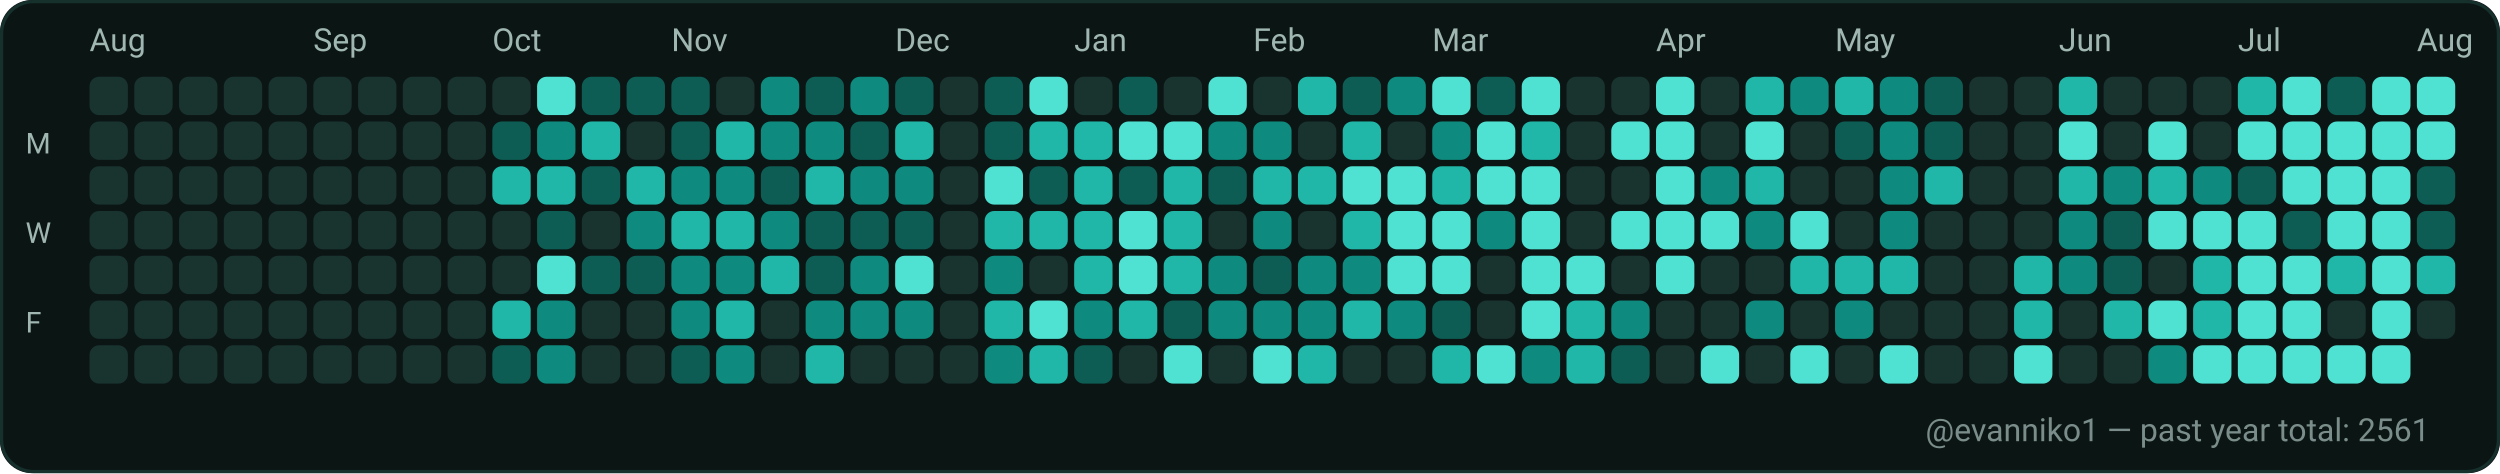
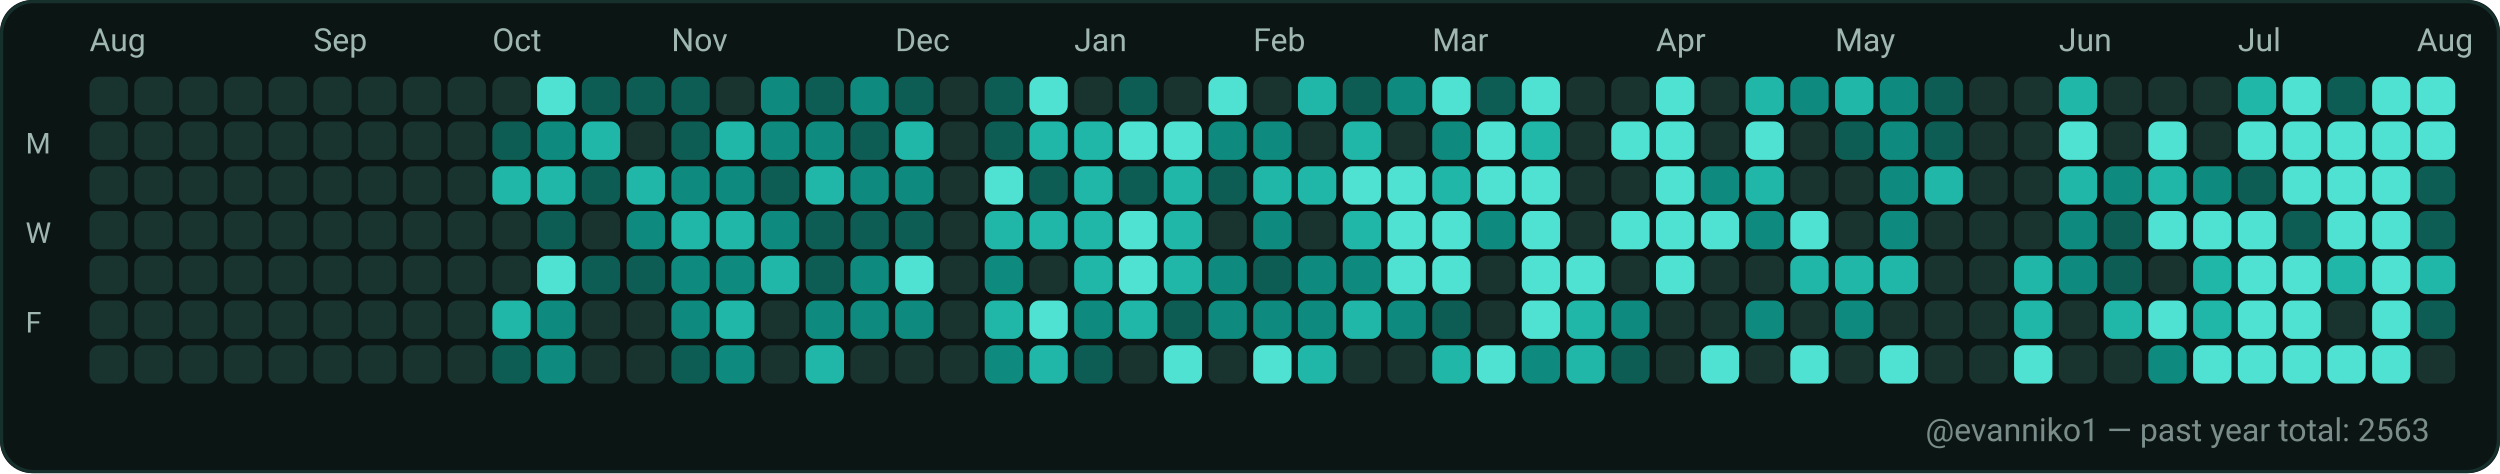
<svg xmlns="http://www.w3.org/2000/svg" width="782" height="148" viewBox="0 0 782 148" role="img" aria-label="GitHub contributions calendar for evanniko1">
  <rect x="0" y="0" width="782" height="148" rx="10" fill="#0D1117" />
  <rect x="0.5" y="0.5" width="781" height="147" rx="10" fill="#0B1514" stroke="#16302C" stroke-width="1" />
  <text x="28" y="16" fill="#9FB6B1" font-family="ui-sans-serif, system-ui, -apple-system, Segoe UI, Roboto, Ubuntu, Cantarell, Noto Sans, Helvetica Neue, Arial" font-size="10" text-rendering="geometricPrecision">Aug</text>
  <text x="98" y="16" fill="#9FB6B1" font-family="ui-sans-serif, system-ui, -apple-system, Segoe UI, Roboto, Ubuntu, Cantarell, Noto Sans, Helvetica Neue, Arial" font-size="10" text-rendering="geometricPrecision">Sep</text>
  <text x="154" y="16" fill="#9FB6B1" font-family="ui-sans-serif, system-ui, -apple-system, Segoe UI, Roboto, Ubuntu, Cantarell, Noto Sans, Helvetica Neue, Arial" font-size="10" text-rendering="geometricPrecision">Oct</text>
  <text x="210" y="16" fill="#9FB6B1" font-family="ui-sans-serif, system-ui, -apple-system, Segoe UI, Roboto, Ubuntu, Cantarell, Noto Sans, Helvetica Neue, Arial" font-size="10" text-rendering="geometricPrecision">Nov</text>
  <text x="280" y="16" fill="#9FB6B1" font-family="ui-sans-serif, system-ui, -apple-system, Segoe UI, Roboto, Ubuntu, Cantarell, Noto Sans, Helvetica Neue, Arial" font-size="10" text-rendering="geometricPrecision">Dec</text>
  <text x="336" y="16" fill="#9FB6B1" font-family="ui-sans-serif, system-ui, -apple-system, Segoe UI, Roboto, Ubuntu, Cantarell, Noto Sans, Helvetica Neue, Arial" font-size="10" text-rendering="geometricPrecision">Jan</text>
  <text x="392" y="16" fill="#9FB6B1" font-family="ui-sans-serif, system-ui, -apple-system, Segoe UI, Roboto, Ubuntu, Cantarell, Noto Sans, Helvetica Neue, Arial" font-size="10" text-rendering="geometricPrecision">Feb</text>
  <text x="448" y="16" fill="#9FB6B1" font-family="ui-sans-serif, system-ui, -apple-system, Segoe UI, Roboto, Ubuntu, Cantarell, Noto Sans, Helvetica Neue, Arial" font-size="10" text-rendering="geometricPrecision">Mar</text>
  <text x="518" y="16" fill="#9FB6B1" font-family="ui-sans-serif, system-ui, -apple-system, Segoe UI, Roboto, Ubuntu, Cantarell, Noto Sans, Helvetica Neue, Arial" font-size="10" text-rendering="geometricPrecision">Apr</text>
  <text x="574" y="16" fill="#9FB6B1" font-family="ui-sans-serif, system-ui, -apple-system, Segoe UI, Roboto, Ubuntu, Cantarell, Noto Sans, Helvetica Neue, Arial" font-size="10" text-rendering="geometricPrecision">May</text>
  <text x="644" y="16" fill="#9FB6B1" font-family="ui-sans-serif, system-ui, -apple-system, Segoe UI, Roboto, Ubuntu, Cantarell, Noto Sans, Helvetica Neue, Arial" font-size="10" text-rendering="geometricPrecision">Jun</text>
  <text x="700" y="16" fill="#9FB6B1" font-family="ui-sans-serif, system-ui, -apple-system, Segoe UI, Roboto, Ubuntu, Cantarell, Noto Sans, Helvetica Neue, Arial" font-size="10" text-rendering="geometricPrecision">Jul</text>
  <text x="756" y="16" fill="#9FB6B1" font-family="ui-sans-serif, system-ui, -apple-system, Segoe UI, Roboto, Ubuntu, Cantarell, Noto Sans, Helvetica Neue, Arial" font-size="10" text-rendering="geometricPrecision">Aug</text>
  <text x="8" y="48" fill="#9FB6B1" font-family="ui-sans-serif, system-ui, -apple-system, Segoe UI, Roboto, Ubuntu, Cantarell, Noto Sans, Helvetica Neue, Arial" font-size="9" text-rendering="geometricPrecision">M</text>
  <text x="8" y="76" fill="#9FB6B1" font-family="ui-sans-serif, system-ui, -apple-system, Segoe UI, Roboto, Ubuntu, Cantarell, Noto Sans, Helvetica Neue, Arial" font-size="9" text-rendering="geometricPrecision">W</text>
  <text x="8" y="104" fill="#9FB6B1" font-family="ui-sans-serif, system-ui, -apple-system, Segoe UI, Roboto, Ubuntu, Cantarell, Noto Sans, Helvetica Neue, Arial" font-size="9" text-rendering="geometricPrecision">F</text>
  <g>
    <rect x="28" y="24" width="12" height="12" rx="3" fill="#19332F" />
  </g>
  <g>
    <rect x="28" y="38" width="12" height="12" rx="3" fill="#19332F" />
  </g>
  <g>
    <rect x="28" y="52" width="12" height="12" rx="3" fill="#19332F" />
  </g>
  <g>
    <rect x="28" y="66" width="12" height="12" rx="3" fill="#19332F" />
  </g>
  <g>
    <rect x="28" y="80" width="12" height="12" rx="3" fill="#19332F" />
  </g>
  <g>
    <rect x="28" y="94" width="12" height="12" rx="3" fill="#19332F" />
  </g>
  <g>
    <rect x="28" y="108" width="12" height="12" rx="3" fill="#19332F" />
  </g>
  <g>
    <rect x="42" y="24" width="12" height="12" rx="3" fill="#19332F" />
  </g>
  <g>
    <rect x="42" y="38" width="12" height="12" rx="3" fill="#19332F" />
  </g>
  <g>
    <rect x="42" y="52" width="12" height="12" rx="3" fill="#19332F" />
  </g>
  <g>
    <rect x="42" y="66" width="12" height="12" rx="3" fill="#19332F" />
  </g>
  <g>
    <rect x="42" y="80" width="12" height="12" rx="3" fill="#19332F" />
  </g>
  <g>
    <rect x="42" y="94" width="12" height="12" rx="3" fill="#19332F" />
  </g>
  <g>
    <rect x="42" y="108" width="12" height="12" rx="3" fill="#19332F" />
  </g>
  <g>
    <rect x="56" y="24" width="12" height="12" rx="3" fill="#19332F" />
  </g>
  <g>
    <rect x="56" y="38" width="12" height="12" rx="3" fill="#19332F" />
  </g>
  <g>
    <rect x="56" y="52" width="12" height="12" rx="3" fill="#19332F" />
  </g>
  <g>
    <rect x="56" y="66" width="12" height="12" rx="3" fill="#19332F" />
  </g>
  <g>
    <rect x="56" y="80" width="12" height="12" rx="3" fill="#19332F" />
  </g>
  <g>
    <rect x="56" y="94" width="12" height="12" rx="3" fill="#19332F" />
  </g>
  <g>
    <rect x="56" y="108" width="12" height="12" rx="3" fill="#19332F" />
  </g>
  <g>
    <rect x="70" y="24" width="12" height="12" rx="3" fill="#19332F" />
  </g>
  <g>
    <rect x="70" y="38" width="12" height="12" rx="3" fill="#19332F" />
  </g>
  <g>
    <rect x="70" y="52" width="12" height="12" rx="3" fill="#19332F" />
  </g>
  <g>
    <rect x="70" y="66" width="12" height="12" rx="3" fill="#19332F" />
  </g>
  <g>
    <rect x="70" y="80" width="12" height="12" rx="3" fill="#19332F" />
  </g>
  <g>
    <rect x="70" y="94" width="12" height="12" rx="3" fill="#19332F" />
  </g>
  <g>
    <rect x="70" y="108" width="12" height="12" rx="3" fill="#19332F" />
  </g>
  <g>
    <rect x="84" y="24" width="12" height="12" rx="3" fill="#19332F" />
  </g>
  <g>
    <rect x="84" y="38" width="12" height="12" rx="3" fill="#19332F" />
  </g>
  <g>
    <rect x="84" y="52" width="12" height="12" rx="3" fill="#19332F" />
  </g>
  <g>
    <rect x="84" y="66" width="12" height="12" rx="3" fill="#19332F" />
  </g>
  <g>
    <rect x="84" y="80" width="12" height="12" rx="3" fill="#19332F" />
  </g>
  <g>
    <rect x="84" y="94" width="12" height="12" rx="3" fill="#19332F" />
  </g>
  <g>
    <rect x="84" y="108" width="12" height="12" rx="3" fill="#19332F" />
  </g>
  <g>
    <rect x="98" y="24" width="12" height="12" rx="3" fill="#19332F" />
  </g>
  <g>
    <rect x="98" y="38" width="12" height="12" rx="3" fill="#19332F" />
  </g>
  <g>
    <rect x="98" y="52" width="12" height="12" rx="3" fill="#19332F" />
  </g>
  <g>
    <rect x="98" y="66" width="12" height="12" rx="3" fill="#19332F" />
  </g>
  <g>
    <rect x="98" y="80" width="12" height="12" rx="3" fill="#19332F" />
  </g>
  <g>
    <rect x="98" y="94" width="12" height="12" rx="3" fill="#19332F" />
  </g>
  <g>
    <rect x="98" y="108" width="12" height="12" rx="3" fill="#19332F" />
  </g>
  <g>
    <rect x="112" y="24" width="12" height="12" rx="3" fill="#19332F" />
  </g>
  <g>
    <rect x="112" y="38" width="12" height="12" rx="3" fill="#19332F" />
  </g>
  <g>
    <rect x="112" y="52" width="12" height="12" rx="3" fill="#19332F" />
  </g>
  <g>
    <rect x="112" y="66" width="12" height="12" rx="3" fill="#19332F" />
  </g>
  <g>
    <rect x="112" y="80" width="12" height="12" rx="3" fill="#19332F" />
  </g>
  <g>
    <rect x="112" y="94" width="12" height="12" rx="3" fill="#19332F" />
  </g>
  <g>
    <rect x="112" y="108" width="12" height="12" rx="3" fill="#19332F" />
  </g>
  <g>
    <rect x="126" y="24" width="12" height="12" rx="3" fill="#19332F" />
  </g>
  <g>
    <rect x="126" y="38" width="12" height="12" rx="3" fill="#19332F" />
  </g>
  <g>
    <rect x="126" y="52" width="12" height="12" rx="3" fill="#19332F" />
  </g>
  <g>
    <rect x="126" y="66" width="12" height="12" rx="3" fill="#19332F" />
  </g>
  <g>
    <rect x="126" y="80" width="12" height="12" rx="3" fill="#19332F" />
  </g>
  <g>
    <rect x="126" y="94" width="12" height="12" rx="3" fill="#19332F" />
  </g>
  <g>
    <rect x="126" y="108" width="12" height="12" rx="3" fill="#19332F" />
  </g>
  <g>
    <rect x="140" y="24" width="12" height="12" rx="3" fill="#19332F" />
  </g>
  <g>
    <rect x="140" y="38" width="12" height="12" rx="3" fill="#19332F" />
  </g>
  <g>
    <rect x="140" y="52" width="12" height="12" rx="3" fill="#19332F" />
  </g>
  <g>
    <rect x="140" y="66" width="12" height="12" rx="3" fill="#19332F" />
  </g>
  <g>
    <rect x="140" y="80" width="12" height="12" rx="3" fill="#19332F" />
  </g>
  <g>
    <rect x="140" y="94" width="12" height="12" rx="3" fill="#19332F" />
  </g>
  <g>
    <rect x="140" y="108" width="12" height="12" rx="3" fill="#19332F" />
  </g>
  <g>
    <rect x="154" y="24" width="12" height="12" rx="3" fill="#19332F" />
  </g>
  <g>
    <rect x="154" y="38" width="12" height="12" rx="3" fill="#0D5D54" />
  </g>
  <g>
    <rect x="154" y="52" width="12" height="12" rx="3" fill="#21B7A8" />
  </g>
  <g>
    <rect x="154" y="66" width="12" height="12" rx="3" fill="#19332F" />
  </g>
  <g>
    <rect x="154" y="80" width="12" height="12" rx="3" fill="#19332F" />
  </g>
  <g>
    <rect x="154" y="94" width="12" height="12" rx="3" fill="#21B7A8" />
  </g>
  <g>
    <rect x="154" y="108" width="12" height="12" rx="3" fill="#0D5D54" />
  </g>
  <g>
    <rect x="168" y="24" width="12" height="12" rx="3" fill="#4FE2D2" />
  </g>
  <g>
    <rect x="168" y="38" width="12" height="12" rx="3" fill="#0E8B7E" />
  </g>
  <g>
    <rect x="168" y="52" width="12" height="12" rx="3" fill="#21B7A8" />
  </g>
  <g>
    <rect x="168" y="66" width="12" height="12" rx="3" fill="#0D5D54" />
  </g>
  <g>
    <rect x="168" y="80" width="12" height="12" rx="3" fill="#4FE2D2" />
  </g>
  <g>
    <rect x="168" y="94" width="12" height="12" rx="3" fill="#0E8B7E" />
  </g>
  <g>
    <rect x="168" y="108" width="12" height="12" rx="3" fill="#0E8B7E" />
  </g>
  <g>
    <rect x="182" y="24" width="12" height="12" rx="3" fill="#0D5D54" />
  </g>
  <g>
    <rect x="182" y="38" width="12" height="12" rx="3" fill="#21B7A8" />
  </g>
  <g>
    <rect x="182" y="52" width="12" height="12" rx="3" fill="#0D5D54" />
  </g>
  <g>
    <rect x="182" y="66" width="12" height="12" rx="3" fill="#19332F" />
  </g>
  <g>
    <rect x="182" y="80" width="12" height="12" rx="3" fill="#0D5D54" />
  </g>
  <g>
    <rect x="182" y="94" width="12" height="12" rx="3" fill="#19332F" />
  </g>
  <g>
    <rect x="182" y="108" width="12" height="12" rx="3" fill="#19332F" />
  </g>
  <g>
    <rect x="196" y="24" width="12" height="12" rx="3" fill="#0D5D54" />
  </g>
  <g>
    <rect x="196" y="38" width="12" height="12" rx="3" fill="#19332F" />
  </g>
  <g>
    <rect x="196" y="52" width="12" height="12" rx="3" fill="#21B7A8" />
  </g>
  <g>
    <rect x="196" y="66" width="12" height="12" rx="3" fill="#0E8B7E" />
  </g>
  <g>
    <rect x="196" y="80" width="12" height="12" rx="3" fill="#0D5D54" />
  </g>
  <g>
    <rect x="196" y="94" width="12" height="12" rx="3" fill="#19332F" />
  </g>
  <g>
    <rect x="196" y="108" width="12" height="12" rx="3" fill="#19332F" />
  </g>
  <g>
    <rect x="210" y="24" width="12" height="12" rx="3" fill="#0D5D54" />
  </g>
  <g>
    <rect x="210" y="38" width="12" height="12" rx="3" fill="#0D5D54" />
  </g>
  <g>
    <rect x="210" y="52" width="12" height="12" rx="3" fill="#0E8B7E" />
  </g>
  <g>
    <rect x="210" y="66" width="12" height="12" rx="3" fill="#21B7A8" />
  </g>
  <g>
    <rect x="210" y="80" width="12" height="12" rx="3" fill="#0E8B7E" />
  </g>
  <g>
    <rect x="210" y="94" width="12" height="12" rx="3" fill="#0E8B7E" />
  </g>
  <g>
    <rect x="210" y="108" width="12" height="12" rx="3" fill="#0D5D54" />
  </g>
  <g>
    <rect x="224" y="24" width="12" height="12" rx="3" fill="#19332F" />
  </g>
  <g>
    <rect x="224" y="38" width="12" height="12" rx="3" fill="#21B7A8" />
  </g>
  <g>
    <rect x="224" y="52" width="12" height="12" rx="3" fill="#0E8B7E" />
  </g>
  <g>
    <rect x="224" y="66" width="12" height="12" rx="3" fill="#21B7A8" />
  </g>
  <g>
    <rect x="224" y="80" width="12" height="12" rx="3" fill="#0E8B7E" />
  </g>
  <g>
    <rect x="224" y="94" width="12" height="12" rx="3" fill="#21B7A8" />
  </g>
  <g>
    <rect x="224" y="108" width="12" height="12" rx="3" fill="#0E8B7E" />
  </g>
  <g>
    <rect x="238" y="24" width="12" height="12" rx="3" fill="#0E8B7E" />
  </g>
  <g>
    <rect x="238" y="38" width="12" height="12" rx="3" fill="#0E8B7E" />
  </g>
  <g>
    <rect x="238" y="52" width="12" height="12" rx="3" fill="#0D5D54" />
  </g>
  <g>
    <rect x="238" y="66" width="12" height="12" rx="3" fill="#0E8B7E" />
  </g>
  <g>
    <rect x="238" y="80" width="12" height="12" rx="3" fill="#21B7A8" />
  </g>
  <g>
    <rect x="238" y="94" width="12" height="12" rx="3" fill="#19332F" />
  </g>
  <g>
    <rect x="238" y="108" width="12" height="12" rx="3" fill="#19332F" />
  </g>
  <g>
    <rect x="252" y="24" width="12" height="12" rx="3" fill="#0D5D54" />
  </g>
  <g>
    <rect x="252" y="38" width="12" height="12" rx="3" fill="#0E8B7E" />
  </g>
  <g>
    <rect x="252" y="52" width="12" height="12" rx="3" fill="#21B7A8" />
  </g>
  <g>
    <rect x="252" y="66" width="12" height="12" rx="3" fill="#0D5D54" />
  </g>
  <g>
    <rect x="252" y="80" width="12" height="12" rx="3" fill="#0D5D54" />
  </g>
  <g>
    <rect x="252" y="94" width="12" height="12" rx="3" fill="#0E8B7E" />
  </g>
  <g>
    <rect x="252" y="108" width="12" height="12" rx="3" fill="#21B7A8" />
  </g>
  <g>
    <rect x="266" y="24" width="12" height="12" rx="3" fill="#0E8B7E" />
  </g>
  <g>
    <rect x="266" y="38" width="12" height="12" rx="3" fill="#0D5D54" />
  </g>
  <g>
    <rect x="266" y="52" width="12" height="12" rx="3" fill="#0E8B7E" />
  </g>
  <g>
    <rect x="266" y="66" width="12" height="12" rx="3" fill="#0D5D54" />
  </g>
  <g>
    <rect x="266" y="80" width="12" height="12" rx="3" fill="#0E8B7E" />
  </g>
  <g>
    <rect x="266" y="94" width="12" height="12" rx="3" fill="#0E8B7E" />
  </g>
  <g>
    <rect x="266" y="108" width="12" height="12" rx="3" fill="#19332F" />
  </g>
  <g>
    <rect x="280" y="24" width="12" height="12" rx="3" fill="#0D5D54" />
  </g>
  <g>
    <rect x="280" y="38" width="12" height="12" rx="3" fill="#21B7A8" />
  </g>
  <g>
    <rect x="280" y="52" width="12" height="12" rx="3" fill="#0E8B7E" />
  </g>
  <g>
    <rect x="280" y="66" width="12" height="12" rx="3" fill="#0D5D54" />
  </g>
  <g>
    <rect x="280" y="80" width="12" height="12" rx="3" fill="#4FE2D2" />
  </g>
  <g>
    <rect x="280" y="94" width="12" height="12" rx="3" fill="#0E8B7E" />
  </g>
  <g>
    <rect x="280" y="108" width="12" height="12" rx="3" fill="#19332F" />
  </g>
  <g>
    <rect x="294" y="24" width="12" height="12" rx="3" fill="#19332F" />
  </g>
  <g>
    <rect x="294" y="38" width="12" height="12" rx="3" fill="#19332F" />
  </g>
  <g>
    <rect x="294" y="52" width="12" height="12" rx="3" fill="#19332F" />
  </g>
  <g>
    <rect x="294" y="66" width="12" height="12" rx="3" fill="#19332F" />
  </g>
  <g>
    <rect x="294" y="80" width="12" height="12" rx="3" fill="#19332F" />
  </g>
  <g>
    <rect x="294" y="94" width="12" height="12" rx="3" fill="#19332F" />
  </g>
  <g>
    <rect x="294" y="108" width="12" height="12" rx="3" fill="#19332F" />
  </g>
  <g>
    <rect x="308" y="24" width="12" height="12" rx="3" fill="#0D5D54" />
  </g>
  <g>
    <rect x="308" y="38" width="12" height="12" rx="3" fill="#0D5D54" />
  </g>
  <g>
    <rect x="308" y="52" width="12" height="12" rx="3" fill="#4FE2D2" />
  </g>
  <g>
    <rect x="308" y="66" width="12" height="12" rx="3" fill="#21B7A8" />
  </g>
  <g>
    <rect x="308" y="80" width="12" height="12" rx="3" fill="#0E8B7E" />
  </g>
  <g>
    <rect x="308" y="94" width="12" height="12" rx="3" fill="#21B7A8" />
  </g>
  <g>
    <rect x="308" y="108" width="12" height="12" rx="3" fill="#0E8B7E" />
  </g>
  <g>
    <rect x="322" y="24" width="12" height="12" rx="3" fill="#4FE2D2" />
  </g>
  <g>
    <rect x="322" y="38" width="12" height="12" rx="3" fill="#21B7A8" />
  </g>
  <g>
    <rect x="322" y="52" width="12" height="12" rx="3" fill="#0D5D54" />
  </g>
  <g>
    <rect x="322" y="66" width="12" height="12" rx="3" fill="#21B7A8" />
  </g>
  <g>
    <rect x="322" y="80" width="12" height="12" rx="3" fill="#19332F" />
  </g>
  <g>
    <rect x="322" y="94" width="12" height="12" rx="3" fill="#4FE2D2" />
  </g>
  <g>
    <rect x="322" y="108" width="12" height="12" rx="3" fill="#21B7A8" />
  </g>
  <g>
    <rect x="336" y="24" width="12" height="12" rx="3" fill="#19332F" />
  </g>
  <g>
    <rect x="336" y="38" width="12" height="12" rx="3" fill="#21B7A8" />
  </g>
  <g>
    <rect x="336" y="52" width="12" height="12" rx="3" fill="#21B7A8" />
  </g>
  <g>
    <rect x="336" y="66" width="12" height="12" rx="3" fill="#21B7A8" />
  </g>
  <g>
    <rect x="336" y="80" width="12" height="12" rx="3" fill="#21B7A8" />
  </g>
  <g>
    <rect x="336" y="94" width="12" height="12" rx="3" fill="#0E8B7E" />
  </g>
  <g>
    <rect x="336" y="108" width="12" height="12" rx="3" fill="#0D5D54" />
  </g>
  <g>
    <rect x="350" y="24" width="12" height="12" rx="3" fill="#0D5D54" />
  </g>
  <g>
    <rect x="350" y="38" width="12" height="12" rx="3" fill="#4FE2D2" />
  </g>
  <g>
    <rect x="350" y="52" width="12" height="12" rx="3" fill="#0D5D54" />
  </g>
  <g>
    <rect x="350" y="66" width="12" height="12" rx="3" fill="#4FE2D2" />
  </g>
  <g>
    <rect x="350" y="80" width="12" height="12" rx="3" fill="#4FE2D2" />
  </g>
  <g>
    <rect x="350" y="94" width="12" height="12" rx="3" fill="#21B7A8" />
  </g>
  <g>
    <rect x="350" y="108" width="12" height="12" rx="3" fill="#19332F" />
  </g>
  <g>
    <rect x="364" y="24" width="12" height="12" rx="3" fill="#19332F" />
  </g>
  <g>
    <rect x="364" y="38" width="12" height="12" rx="3" fill="#4FE2D2" />
  </g>
  <g>
    <rect x="364" y="52" width="12" height="12" rx="3" fill="#21B7A8" />
  </g>
  <g>
    <rect x="364" y="66" width="12" height="12" rx="3" fill="#21B7A8" />
  </g>
  <g>
    <rect x="364" y="80" width="12" height="12" rx="3" fill="#21B7A8" />
  </g>
  <g>
    <rect x="364" y="94" width="12" height="12" rx="3" fill="#0D5D54" />
  </g>
  <g>
    <rect x="364" y="108" width="12" height="12" rx="3" fill="#4FE2D2" />
  </g>
  <g>
    <rect x="378" y="24" width="12" height="12" rx="3" fill="#4FE2D2" />
  </g>
  <g>
    <rect x="378" y="38" width="12" height="12" rx="3" fill="#0E8B7E" />
  </g>
  <g>
    <rect x="378" y="52" width="12" height="12" rx="3" fill="#0D5D54" />
  </g>
  <g>
    <rect x="378" y="66" width="12" height="12" rx="3" fill="#19332F" />
  </g>
  <g>
    <rect x="378" y="80" width="12" height="12" rx="3" fill="#0E8B7E" />
  </g>
  <g>
    <rect x="378" y="94" width="12" height="12" rx="3" fill="#0E8B7E" />
  </g>
  <g>
    <rect x="378" y="108" width="12" height="12" rx="3" fill="#19332F" />
  </g>
  <g>
    <rect x="392" y="24" width="12" height="12" rx="3" fill="#19332F" />
  </g>
  <g>
    <rect x="392" y="38" width="12" height="12" rx="3" fill="#0E8B7E" />
  </g>
  <g>
    <rect x="392" y="52" width="12" height="12" rx="3" fill="#21B7A8" />
  </g>
  <g>
    <rect x="392" y="66" width="12" height="12" rx="3" fill="#0E8B7E" />
  </g>
  <g>
    <rect x="392" y="80" width="12" height="12" rx="3" fill="#0D5D54" />
  </g>
  <g>
    <rect x="392" y="94" width="12" height="12" rx="3" fill="#0E8B7E" />
  </g>
  <g>
    <rect x="392" y="108" width="12" height="12" rx="3" fill="#4FE2D2" />
  </g>
  <g>
    <rect x="406" y="24" width="12" height="12" rx="3" fill="#21B7A8" />
  </g>
  <g>
    <rect x="406" y="38" width="12" height="12" rx="3" fill="#19332F" />
  </g>
  <g>
    <rect x="406" y="52" width="12" height="12" rx="3" fill="#21B7A8" />
  </g>
  <g>
    <rect x="406" y="66" width="12" height="12" rx="3" fill="#19332F" />
  </g>
  <g>
    <rect x="406" y="80" width="12" height="12" rx="3" fill="#0E8B7E" />
  </g>
  <g>
    <rect x="406" y="94" width="12" height="12" rx="3" fill="#0E8B7E" />
  </g>
  <g>
    <rect x="406" y="108" width="12" height="12" rx="3" fill="#21B7A8" />
  </g>
  <g>
    <rect x="420" y="24" width="12" height="12" rx="3" fill="#0D5D54" />
  </g>
  <g>
    <rect x="420" y="38" width="12" height="12" rx="3" fill="#21B7A8" />
  </g>
  <g>
    <rect x="420" y="52" width="12" height="12" rx="3" fill="#4FE2D2" />
  </g>
  <g>
    <rect x="420" y="66" width="12" height="12" rx="3" fill="#21B7A8" />
  </g>
  <g>
    <rect x="420" y="80" width="12" height="12" rx="3" fill="#0E8B7E" />
  </g>
  <g>
    <rect x="420" y="94" width="12" height="12" rx="3" fill="#21B7A8" />
  </g>
  <g>
    <rect x="420" y="108" width="12" height="12" rx="3" fill="#19332F" />
  </g>
  <g>
    <rect x="434" y="24" width="12" height="12" rx="3" fill="#0E8B7E" />
  </g>
  <g>
    <rect x="434" y="38" width="12" height="12" rx="3" fill="#19332F" />
  </g>
  <g>
    <rect x="434" y="52" width="12" height="12" rx="3" fill="#4FE2D2" />
  </g>
  <g>
    <rect x="434" y="66" width="12" height="12" rx="3" fill="#4FE2D2" />
  </g>
  <g>
    <rect x="434" y="80" width="12" height="12" rx="3" fill="#4FE2D2" />
  </g>
  <g>
    <rect x="434" y="94" width="12" height="12" rx="3" fill="#0E8B7E" />
  </g>
  <g>
    <rect x="434" y="108" width="12" height="12" rx="3" fill="#19332F" />
  </g>
  <g>
    <rect x="448" y="24" width="12" height="12" rx="3" fill="#4FE2D2" />
  </g>
  <g>
    <rect x="448" y="38" width="12" height="12" rx="3" fill="#0E8B7E" />
  </g>
  <g>
    <rect x="448" y="52" width="12" height="12" rx="3" fill="#21B7A8" />
  </g>
  <g>
    <rect x="448" y="66" width="12" height="12" rx="3" fill="#4FE2D2" />
  </g>
  <g>
    <rect x="448" y="80" width="12" height="12" rx="3" fill="#4FE2D2" />
  </g>
  <g>
    <rect x="448" y="94" width="12" height="12" rx="3" fill="#0D5D54" />
  </g>
  <g>
    <rect x="448" y="108" width="12" height="12" rx="3" fill="#21B7A8" />
  </g>
  <g>
    <rect x="462" y="24" width="12" height="12" rx="3" fill="#0D5D54" />
  </g>
  <g>
    <rect x="462" y="38" width="12" height="12" rx="3" fill="#4FE2D2" />
  </g>
  <g>
    <rect x="462" y="52" width="12" height="12" rx="3" fill="#4FE2D2" />
  </g>
  <g>
    <rect x="462" y="66" width="12" height="12" rx="3" fill="#0E8B7E" />
  </g>
  <g>
    <rect x="462" y="80" width="12" height="12" rx="3" fill="#19332F" />
  </g>
  <g>
    <rect x="462" y="94" width="12" height="12" rx="3" fill="#19332F" />
  </g>
  <g>
    <rect x="462" y="108" width="12" height="12" rx="3" fill="#4FE2D2" />
  </g>
  <g>
    <rect x="476" y="24" width="12" height="12" rx="3" fill="#4FE2D2" />
  </g>
  <g>
    <rect x="476" y="38" width="12" height="12" rx="3" fill="#21B7A8" />
  </g>
  <g>
    <rect x="476" y="52" width="12" height="12" rx="3" fill="#4FE2D2" />
  </g>
  <g>
    <rect x="476" y="66" width="12" height="12" rx="3" fill="#4FE2D2" />
  </g>
  <g>
    <rect x="476" y="80" width="12" height="12" rx="3" fill="#4FE2D2" />
  </g>
  <g>
    <rect x="476" y="94" width="12" height="12" rx="3" fill="#4FE2D2" />
  </g>
  <g>
    <rect x="476" y="108" width="12" height="12" rx="3" fill="#0E8B7E" />
  </g>
  <g>
    <rect x="490" y="24" width="12" height="12" rx="3" fill="#19332F" />
  </g>
  <g>
    <rect x="490" y="38" width="12" height="12" rx="3" fill="#19332F" />
  </g>
  <g>
    <rect x="490" y="52" width="12" height="12" rx="3" fill="#19332F" />
  </g>
  <g>
    <rect x="490" y="66" width="12" height="12" rx="3" fill="#19332F" />
  </g>
  <g>
    <rect x="490" y="80" width="12" height="12" rx="3" fill="#4FE2D2" />
  </g>
  <g>
    <rect x="490" y="94" width="12" height="12" rx="3" fill="#21B7A8" />
  </g>
  <g>
    <rect x="490" y="108" width="12" height="12" rx="3" fill="#21B7A8" />
  </g>
  <g>
    <rect x="504" y="24" width="12" height="12" rx="3" fill="#19332F" />
  </g>
  <g>
    <rect x="504" y="38" width="12" height="12" rx="3" fill="#4FE2D2" />
  </g>
  <g>
    <rect x="504" y="52" width="12" height="12" rx="3" fill="#19332F" />
  </g>
  <g>
    <rect x="504" y="66" width="12" height="12" rx="3" fill="#4FE2D2" />
  </g>
  <g>
    <rect x="504" y="80" width="12" height="12" rx="3" fill="#19332F" />
  </g>
  <g>
    <rect x="504" y="94" width="12" height="12" rx="3" fill="#0E8B7E" />
  </g>
  <g>
    <rect x="504" y="108" width="12" height="12" rx="3" fill="#0D5D54" />
  </g>
  <g>
    <rect x="518" y="24" width="12" height="12" rx="3" fill="#4FE2D2" />
  </g>
  <g>
    <rect x="518" y="38" width="12" height="12" rx="3" fill="#4FE2D2" />
  </g>
  <g>
    <rect x="518" y="52" width="12" height="12" rx="3" fill="#4FE2D2" />
  </g>
  <g>
    <rect x="518" y="66" width="12" height="12" rx="3" fill="#4FE2D2" />
  </g>
  <g>
    <rect x="518" y="80" width="12" height="12" rx="3" fill="#4FE2D2" />
  </g>
  <g>
    <rect x="518" y="94" width="12" height="12" rx="3" fill="#19332F" />
  </g>
  <g>
    <rect x="518" y="108" width="12" height="12" rx="3" fill="#19332F" />
  </g>
  <g>
    <rect x="532" y="24" width="12" height="12" rx="3" fill="#19332F" />
  </g>
  <g>
    <rect x="532" y="38" width="12" height="12" rx="3" fill="#19332F" />
  </g>
  <g>
    <rect x="532" y="52" width="12" height="12" rx="3" fill="#0E8B7E" />
  </g>
  <g>
    <rect x="532" y="66" width="12" height="12" rx="3" fill="#4FE2D2" />
  </g>
  <g>
    <rect x="532" y="80" width="12" height="12" rx="3" fill="#19332F" />
  </g>
  <g>
    <rect x="532" y="94" width="12" height="12" rx="3" fill="#19332F" />
  </g>
  <g>
    <rect x="532" y="108" width="12" height="12" rx="3" fill="#4FE2D2" />
  </g>
  <g>
    <rect x="546" y="24" width="12" height="12" rx="3" fill="#21B7A8" />
  </g>
  <g>
    <rect x="546" y="38" width="12" height="12" rx="3" fill="#4FE2D2" />
  </g>
  <g>
    <rect x="546" y="52" width="12" height="12" rx="3" fill="#21B7A8" />
  </g>
  <g>
    <rect x="546" y="66" width="12" height="12" rx="3" fill="#0E8B7E" />
  </g>
  <g>
    <rect x="546" y="80" width="12" height="12" rx="3" fill="#19332F" />
  </g>
  <g>
    <rect x="546" y="94" width="12" height="12" rx="3" fill="#0E8B7E" />
  </g>
  <g>
    <rect x="546" y="108" width="12" height="12" rx="3" fill="#19332F" />
  </g>
  <g>
    <rect x="560" y="24" width="12" height="12" rx="3" fill="#0E8B7E" />
  </g>
  <g>
    <rect x="560" y="38" width="12" height="12" rx="3" fill="#19332F" />
  </g>
  <g>
    <rect x="560" y="52" width="12" height="12" rx="3" fill="#19332F" />
  </g>
  <g>
    <rect x="560" y="66" width="12" height="12" rx="3" fill="#4FE2D2" />
  </g>
  <g>
    <rect x="560" y="80" width="12" height="12" rx="3" fill="#21B7A8" />
  </g>
  <g>
    <rect x="560" y="94" width="12" height="12" rx="3" fill="#19332F" />
  </g>
  <g>
    <rect x="560" y="108" width="12" height="12" rx="3" fill="#4FE2D2" />
  </g>
  <g>
    <rect x="574" y="24" width="12" height="12" rx="3" fill="#21B7A8" />
  </g>
  <g>
    <rect x="574" y="38" width="12" height="12" rx="3" fill="#0D5D54" />
  </g>
  <g>
    <rect x="574" y="52" width="12" height="12" rx="3" fill="#19332F" />
  </g>
  <g>
    <rect x="574" y="66" width="12" height="12" rx="3" fill="#19332F" />
  </g>
  <g>
    <rect x="574" y="80" width="12" height="12" rx="3" fill="#21B7A8" />
  </g>
  <g>
    <rect x="574" y="94" width="12" height="12" rx="3" fill="#0E8B7E" />
  </g>
  <g>
    <rect x="574" y="108" width="12" height="12" rx="3" fill="#19332F" />
  </g>
  <g>
    <rect x="588" y="24" width="12" height="12" rx="3" fill="#0E8B7E" />
  </g>
  <g>
    <rect x="588" y="38" width="12" height="12" rx="3" fill="#0E8B7E" />
  </g>
  <g>
    <rect x="588" y="52" width="12" height="12" rx="3" fill="#0E8B7E" />
  </g>
  <g>
    <rect x="588" y="66" width="12" height="12" rx="3" fill="#0E8B7E" />
  </g>
  <g>
    <rect x="588" y="80" width="12" height="12" rx="3" fill="#21B7A8" />
  </g>
  <g>
    <rect x="588" y="94" width="12" height="12" rx="3" fill="#19332F" />
  </g>
  <g>
    <rect x="588" y="108" width="12" height="12" rx="3" fill="#4FE2D2" />
  </g>
  <g>
    <rect x="602" y="24" width="12" height="12" rx="3" fill="#0D5D54" />
  </g>
  <g>
    <rect x="602" y="38" width="12" height="12" rx="3" fill="#0D5D54" />
  </g>
  <g>
    <rect x="602" y="52" width="12" height="12" rx="3" fill="#21B7A8" />
  </g>
  <g>
    <rect x="602" y="66" width="12" height="12" rx="3" fill="#19332F" />
  </g>
  <g>
    <rect x="602" y="80" width="12" height="12" rx="3" fill="#19332F" />
  </g>
  <g>
    <rect x="602" y="94" width="12" height="12" rx="3" fill="#19332F" />
  </g>
  <g>
    <rect x="602" y="108" width="12" height="12" rx="3" fill="#19332F" />
  </g>
  <g>
    <rect x="616" y="24" width="12" height="12" rx="3" fill="#19332F" />
  </g>
  <g>
    <rect x="616" y="38" width="12" height="12" rx="3" fill="#19332F" />
  </g>
  <g>
    <rect x="616" y="52" width="12" height="12" rx="3" fill="#19332F" />
  </g>
  <g>
    <rect x="616" y="66" width="12" height="12" rx="3" fill="#19332F" />
  </g>
  <g>
    <rect x="616" y="80" width="12" height="12" rx="3" fill="#19332F" />
  </g>
  <g>
    <rect x="616" y="94" width="12" height="12" rx="3" fill="#19332F" />
  </g>
  <g>
    <rect x="616" y="108" width="12" height="12" rx="3" fill="#19332F" />
  </g>
  <g>
    <rect x="630" y="24" width="12" height="12" rx="3" fill="#19332F" />
  </g>
  <g>
    <rect x="630" y="38" width="12" height="12" rx="3" fill="#19332F" />
  </g>
  <g>
    <rect x="630" y="52" width="12" height="12" rx="3" fill="#19332F" />
  </g>
  <g>
    <rect x="630" y="66" width="12" height="12" rx="3" fill="#19332F" />
  </g>
  <g>
    <rect x="630" y="80" width="12" height="12" rx="3" fill="#21B7A8" />
  </g>
  <g>
    <rect x="630" y="94" width="12" height="12" rx="3" fill="#21B7A8" />
  </g>
  <g>
    <rect x="630" y="108" width="12" height="12" rx="3" fill="#4FE2D2" />
  </g>
  <g>
    <rect x="644" y="24" width="12" height="12" rx="3" fill="#21B7A8" />
  </g>
  <g>
    <rect x="644" y="38" width="12" height="12" rx="3" fill="#4FE2D2" />
  </g>
  <g>
    <rect x="644" y="52" width="12" height="12" rx="3" fill="#21B7A8" />
  </g>
  <g>
    <rect x="644" y="66" width="12" height="12" rx="3" fill="#0E8B7E" />
  </g>
  <g>
    <rect x="644" y="80" width="12" height="12" rx="3" fill="#0E8B7E" />
  </g>
  <g>
    <rect x="644" y="94" width="12" height="12" rx="3" fill="#19332F" />
  </g>
  <g>
    <rect x="644" y="108" width="12" height="12" rx="3" fill="#19332F" />
  </g>
  <g>
    <rect x="658" y="24" width="12" height="12" rx="3" fill="#19332F" />
  </g>
  <g>
    <rect x="658" y="38" width="12" height="12" rx="3" fill="#19332F" />
  </g>
  <g>
    <rect x="658" y="52" width="12" height="12" rx="3" fill="#0E8B7E" />
  </g>
  <g>
    <rect x="658" y="66" width="12" height="12" rx="3" fill="#0D5D54" />
  </g>
  <g>
    <rect x="658" y="80" width="12" height="12" rx="3" fill="#0D5D54" />
  </g>
  <g>
    <rect x="658" y="94" width="12" height="12" rx="3" fill="#21B7A8" />
  </g>
  <g>
    <rect x="658" y="108" width="12" height="12" rx="3" fill="#19332F" />
  </g>
  <g>
    <rect x="672" y="24" width="12" height="12" rx="3" fill="#19332F" />
  </g>
  <g>
    <rect x="672" y="38" width="12" height="12" rx="3" fill="#4FE2D2" />
  </g>
  <g>
    <rect x="672" y="52" width="12" height="12" rx="3" fill="#21B7A8" />
  </g>
  <g>
    <rect x="672" y="66" width="12" height="12" rx="3" fill="#4FE2D2" />
  </g>
  <g>
    <rect x="672" y="80" width="12" height="12" rx="3" fill="#19332F" />
  </g>
  <g>
    <rect x="672" y="94" width="12" height="12" rx="3" fill="#4FE2D2" />
  </g>
  <g>
    <rect x="672" y="108" width="12" height="12" rx="3" fill="#0E8B7E" />
  </g>
  <g>
    <rect x="686" y="24" width="12" height="12" rx="3" fill="#19332F" />
  </g>
  <g>
    <rect x="686" y="38" width="12" height="12" rx="3" fill="#19332F" />
  </g>
  <g>
    <rect x="686" y="52" width="12" height="12" rx="3" fill="#0E8B7E" />
  </g>
  <g>
    <rect x="686" y="66" width="12" height="12" rx="3" fill="#4FE2D2" />
  </g>
  <g>
    <rect x="686" y="80" width="12" height="12" rx="3" fill="#21B7A8" />
  </g>
  <g>
    <rect x="686" y="94" width="12" height="12" rx="3" fill="#21B7A8" />
  </g>
  <g>
    <rect x="686" y="108" width="12" height="12" rx="3" fill="#4FE2D2" />
  </g>
  <g>
    <rect x="700" y="24" width="12" height="12" rx="3" fill="#21B7A8" />
  </g>
  <g>
    <rect x="700" y="38" width="12" height="12" rx="3" fill="#4FE2D2" />
  </g>
  <g>
    <rect x="700" y="52" width="12" height="12" rx="3" fill="#0D5D54" />
  </g>
  <g>
    <rect x="700" y="66" width="12" height="12" rx="3" fill="#4FE2D2" />
  </g>
  <g>
    <rect x="700" y="80" width="12" height="12" rx="3" fill="#4FE2D2" />
  </g>
  <g>
    <rect x="700" y="94" width="12" height="12" rx="3" fill="#4FE2D2" />
  </g>
  <g>
    <rect x="700" y="108" width="12" height="12" rx="3" fill="#4FE2D2" />
  </g>
  <g>
    <rect x="714" y="24" width="12" height="12" rx="3" fill="#4FE2D2" />
  </g>
  <g>
    <rect x="714" y="38" width="12" height="12" rx="3" fill="#4FE2D2" />
  </g>
  <g>
    <rect x="714" y="52" width="12" height="12" rx="3" fill="#4FE2D2" />
  </g>
  <g>
    <rect x="714" y="66" width="12" height="12" rx="3" fill="#0D5D54" />
  </g>
  <g>
    <rect x="714" y="80" width="12" height="12" rx="3" fill="#4FE2D2" />
  </g>
  <g>
    <rect x="714" y="94" width="12" height="12" rx="3" fill="#4FE2D2" />
  </g>
  <g>
    <rect x="714" y="108" width="12" height="12" rx="3" fill="#4FE2D2" />
  </g>
  <g>
    <rect x="728" y="24" width="12" height="12" rx="3" fill="#0D5D54" />
  </g>
  <g>
    <rect x="728" y="38" width="12" height="12" rx="3" fill="#4FE2D2" />
  </g>
  <g>
    <rect x="728" y="52" width="12" height="12" rx="3" fill="#4FE2D2" />
  </g>
  <g>
    <rect x="728" y="66" width="12" height="12" rx="3" fill="#4FE2D2" />
  </g>
  <g>
    <rect x="728" y="80" width="12" height="12" rx="3" fill="#21B7A8" />
  </g>
  <g>
    <rect x="728" y="94" width="12" height="12" rx="3" fill="#19332F" />
  </g>
  <g>
    <rect x="728" y="108" width="12" height="12" rx="3" fill="#4FE2D2" />
  </g>
  <g>
    <rect x="742" y="24" width="12" height="12" rx="3" fill="#4FE2D2" />
  </g>
  <g>
    <rect x="742" y="38" width="12" height="12" rx="3" fill="#4FE2D2" />
  </g>
  <g>
    <rect x="742" y="52" width="12" height="12" rx="3" fill="#4FE2D2" />
  </g>
  <g>
    <rect x="742" y="66" width="12" height="12" rx="3" fill="#4FE2D2" />
  </g>
  <g>
    <rect x="742" y="80" width="12" height="12" rx="3" fill="#4FE2D2" />
  </g>
  <g>
    <rect x="742" y="94" width="12" height="12" rx="3" fill="#4FE2D2" />
  </g>
  <g>
    <rect x="742" y="108" width="12" height="12" rx="3" fill="#4FE2D2" />
  </g>
  <g>
    <rect x="756" y="24" width="12" height="12" rx="3" fill="#4FE2D2" />
  </g>
  <g>
    <rect x="756" y="38" width="12" height="12" rx="3" fill="#4FE2D2" />
  </g>
  <g>
    <rect x="756" y="52" width="12" height="12" rx="3" fill="#0D5D54" />
  </g>
  <g>
    <rect x="756" y="66" width="12" height="12" rx="3" fill="#0D5D54" />
  </g>
  <g>
    <rect x="756" y="80" width="12" height="12" rx="3" fill="#21B7A8" />
  </g>
  <g>
-     <rect x="756" y="94" width="12" height="12" rx="3" fill="#19332F" />
-   </g>
-   <text x="760" y="138" fill="#9FB6B1" font-family="ui-sans-serif, system-ui, -apple-system, Segoe UI, Roboto, Ubuntu, Cantarell, Noto Sans, Helvetica Neue, Arial" font-size="10" text-anchor="end" opacity="0.75">@evanniko1 — past year total: 2561</text>
+     <rect x="756" y="94" width="12" height="12" rx="3" fill="#0D5D54" />
+   </g>
+   <g>
+     <rect x="756" y="108" width="12" height="12" rx="3" fill="#19332F" />
+   </g>
+   <text x="760" y="138" fill="#9FB6B1" font-family="ui-sans-serif, system-ui, -apple-system, Segoe UI, Roboto, Ubuntu, Cantarell, Noto Sans, Helvetica Neue, Arial" font-size="10" text-anchor="end" opacity="0.75">@evanniko1 — past year total: 2563</text>
</svg>
